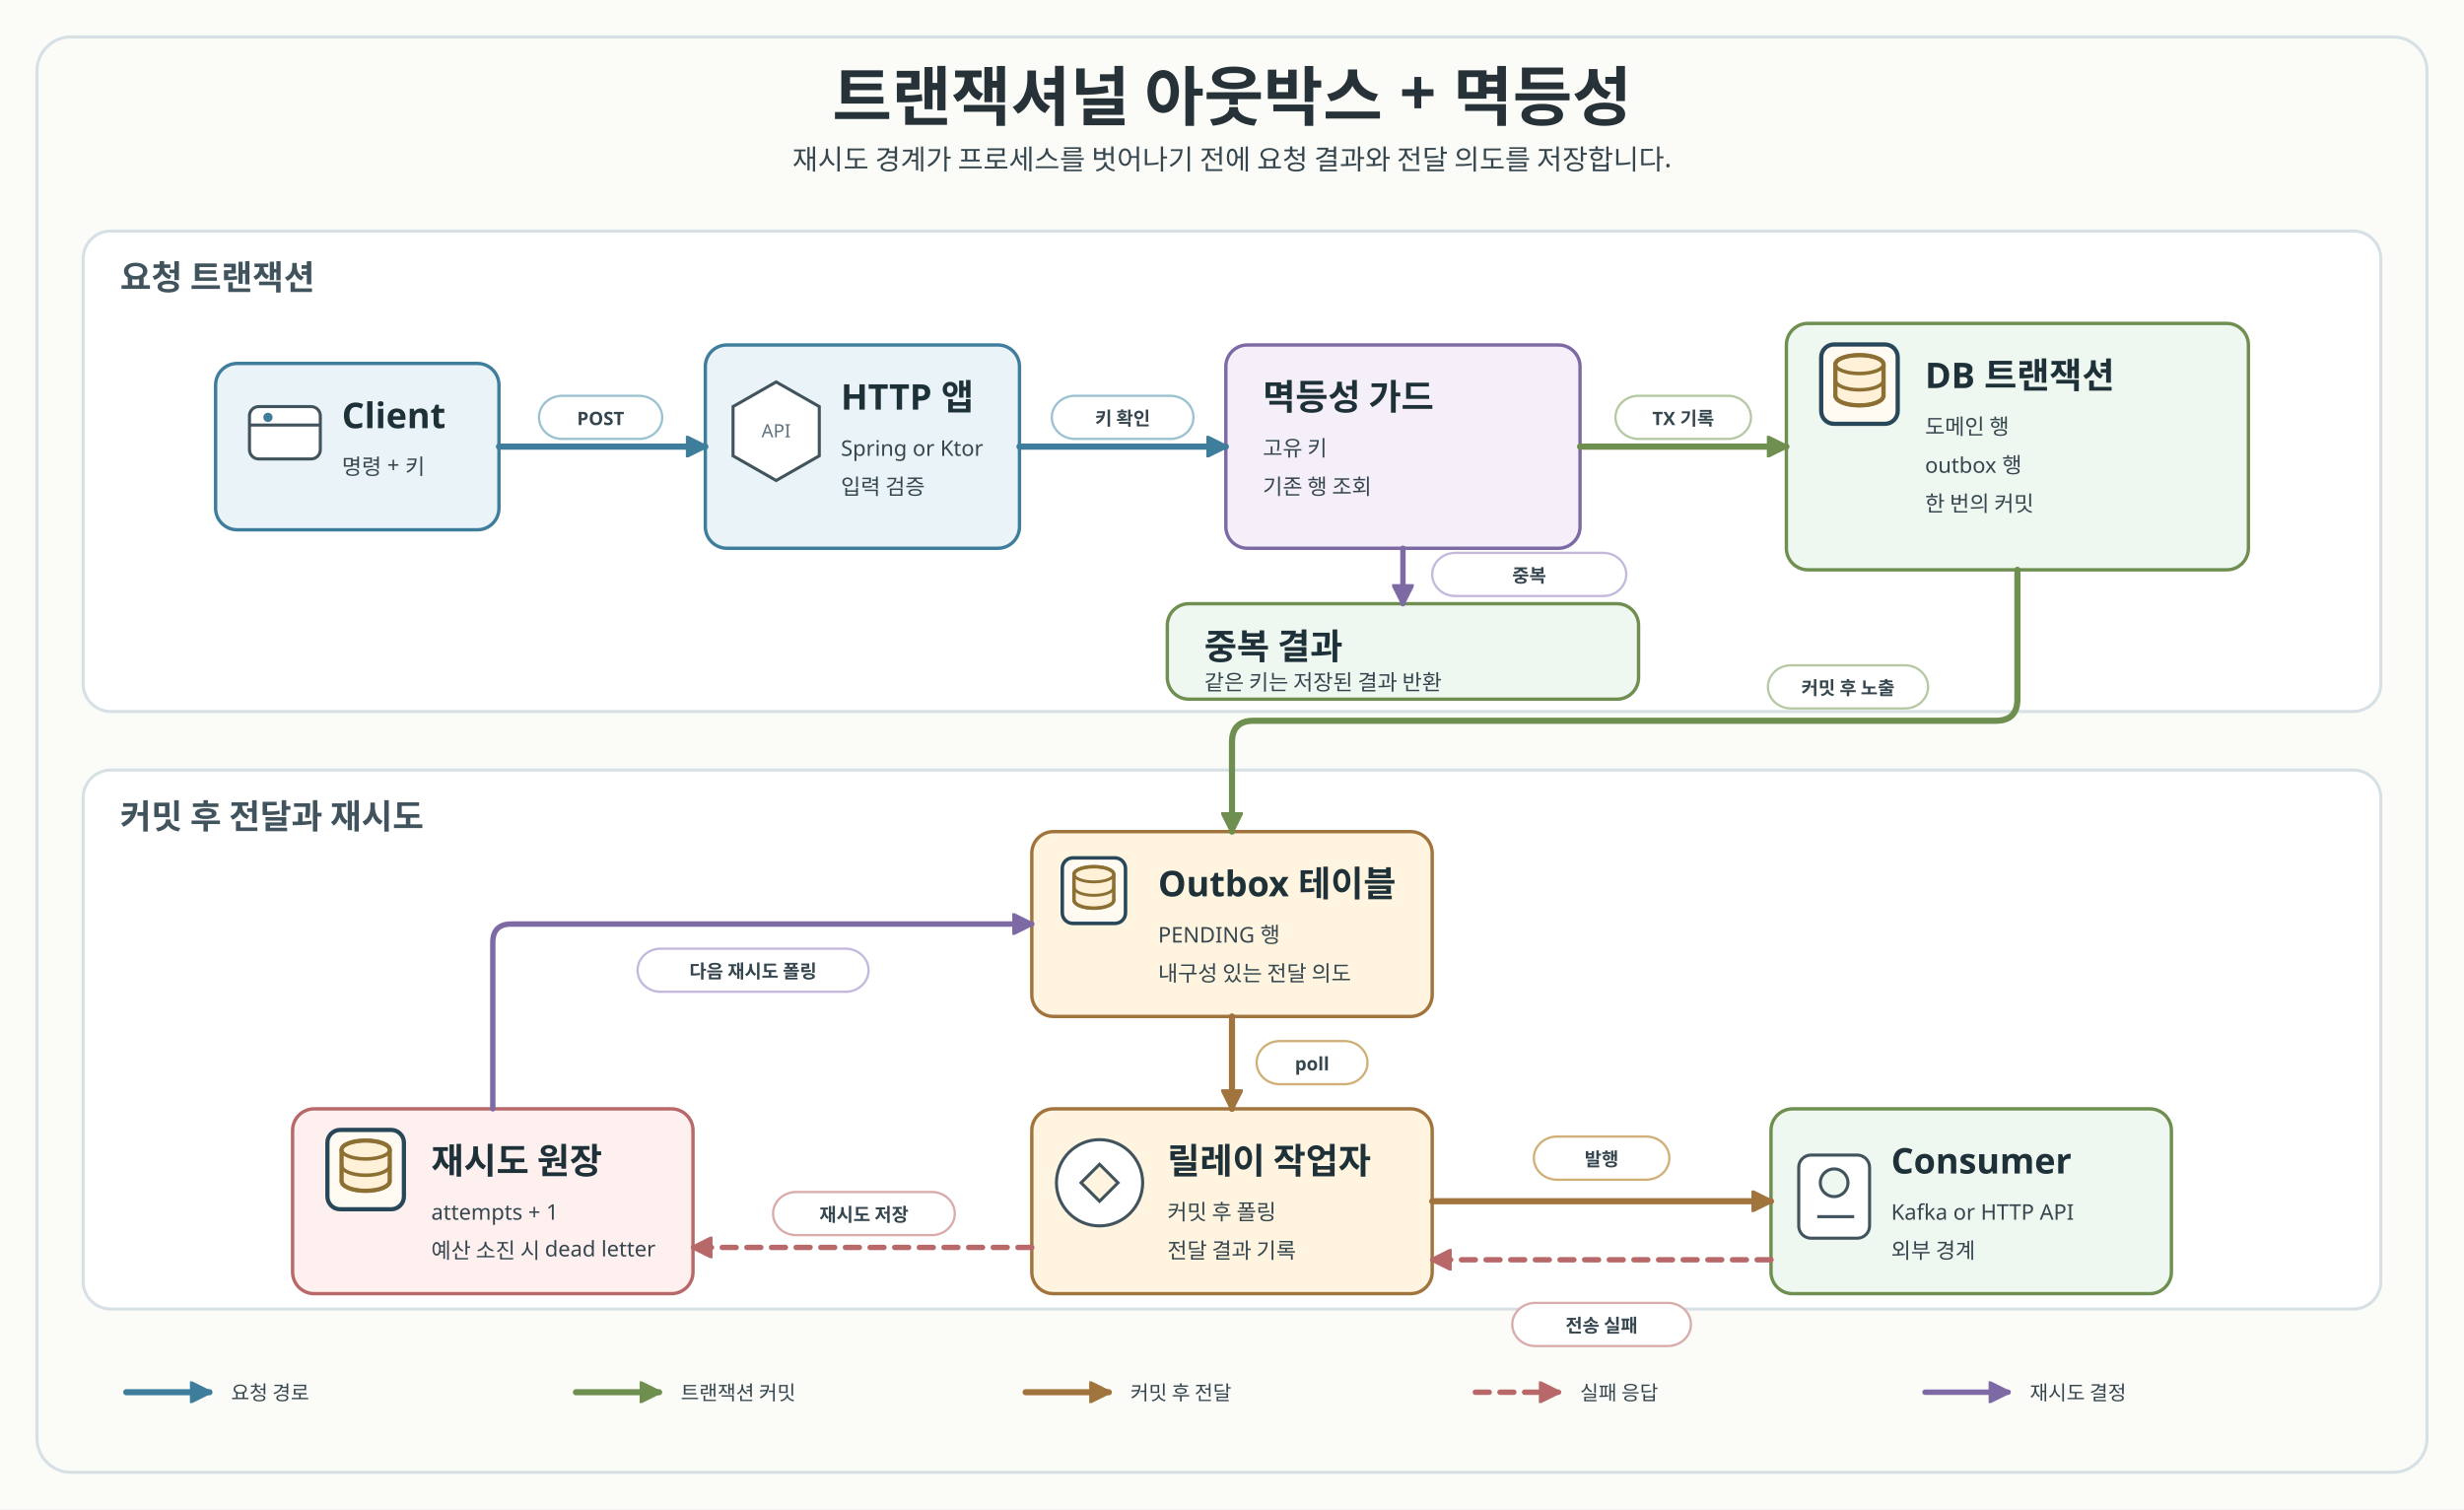
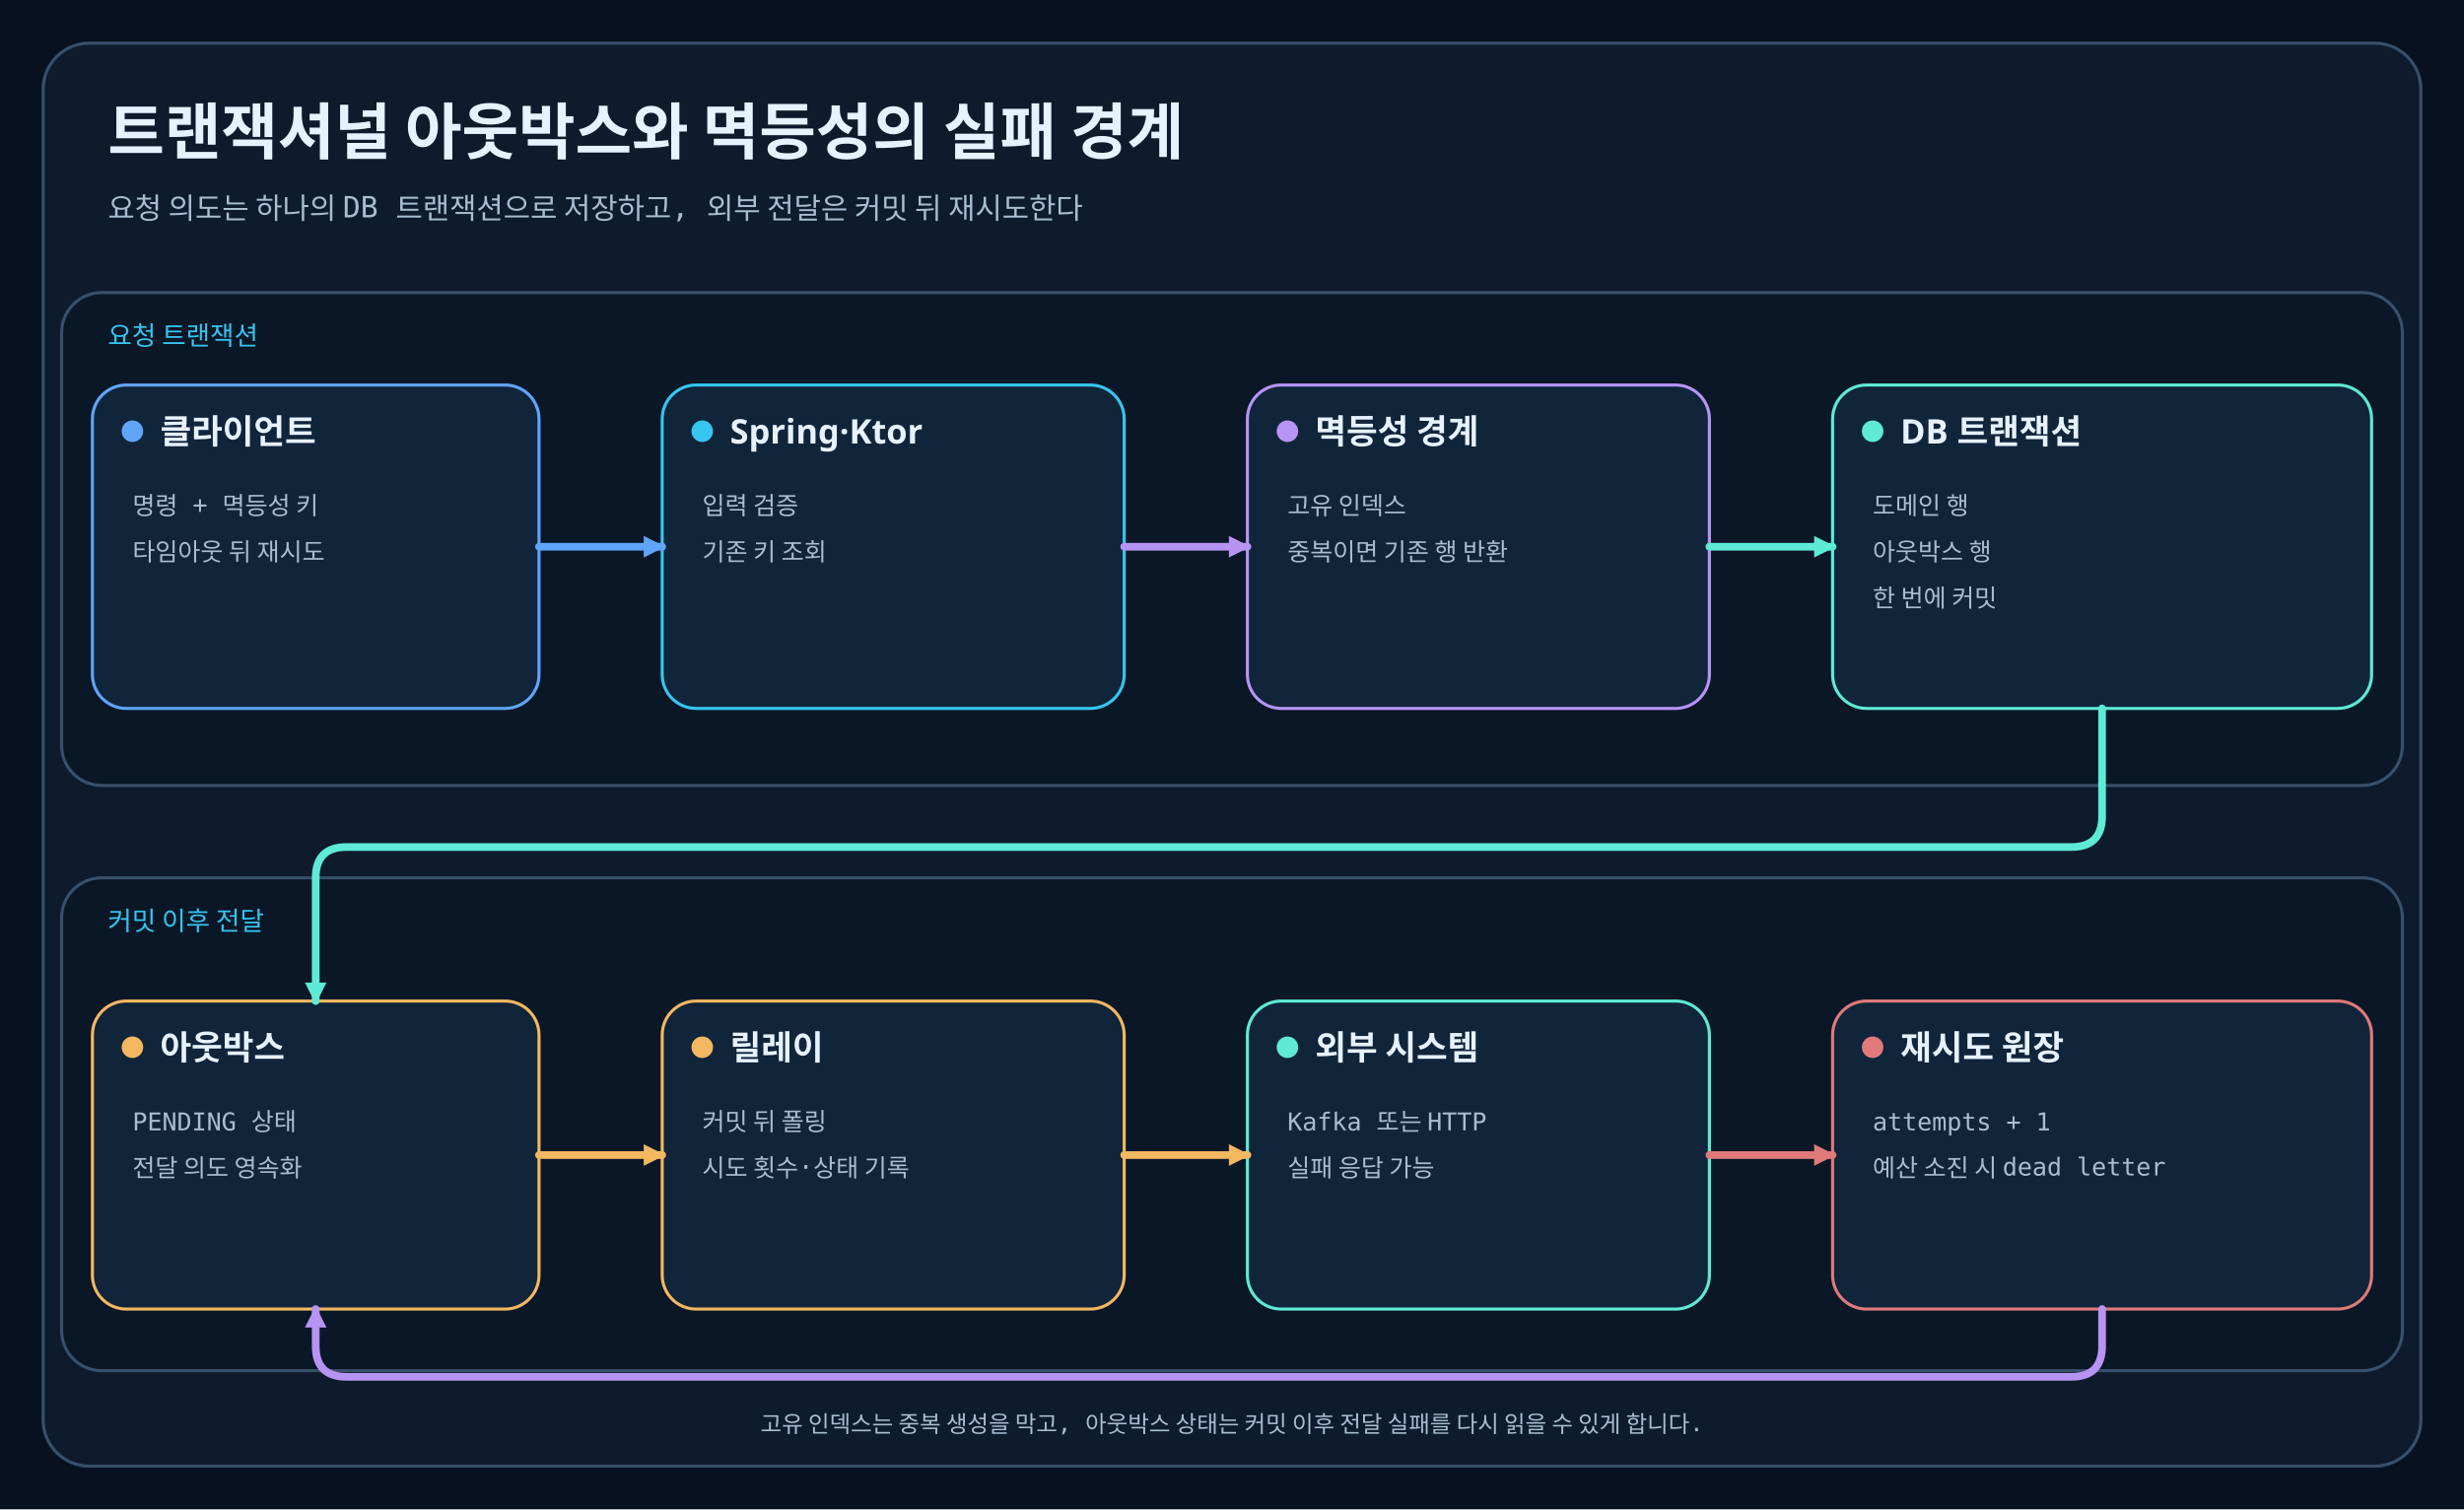
<svg xmlns="http://www.w3.org/2000/svg" width="1600" height="980" viewBox="0 0 1600 980" role="img" aria-labelledby="title desc">
  <defs>
-     <style>
-       .canvas { fill: #fbfcf8; }
-       .title { font-family: "goorm Sans"; font-size: 42px; fill: #263238; font-weight: 700; }
-       .subtitle, .small, .tiny, .badgeText, .legendText { font-family: "goorm Sans Code"; fill: #36464f; }
-       .subtitle { font-size: 18px; }
-       .lane { fill: #ffffff; stroke: #d7e0e4; stroke-width: 2; }
-       .laneLabel { font-family: "goorm Sans"; font-size: 22px; fill: #41545d; font-weight: 700; }
-       .card { fill: #ffffff; stroke: #546e7a; stroke-width: 2.2; rx: 14; }
-       .blue { fill: #eaf4f8; stroke: #3f7d9c; }
-       .green { fill: #eef7f0; stroke: #6e8f4f; }
-       .amber { fill: #fff4df; stroke: #a2743d; }
-       .red { fill: #fff0f0; stroke: #b86868; }
-       .purple { fill: #f5effa; stroke: #7d6aa5; }
-       .cardTitle { font-family: "goorm Sans"; font-size: 23px; fill: #1f3138; font-weight: 700; }
-       .small { font-size: 14px; }
-       .tiny { font-size: 12px; fill: #60727d; }
-       .request { fill: none; stroke: #3f7d9c; stroke-width: 4; stroke-linecap: round; stroke-linejoin: round; marker-end: url(#arrowRequest); }
-       .commit { fill: none; stroke: #6e8f4f; stroke-width: 4; stroke-linecap: round; stroke-linejoin: round; marker-end: url(#arrowCommit); }
-       .delivery { fill: none; stroke: #a2743d; stroke-width: 4; stroke-linecap: round; stroke-linejoin: round; marker-end: url(#arrowDelivery); }
-       .failure { fill: none; stroke: #b86868; stroke-width: 3.5; stroke-dasharray: 9 7; stroke-linecap: round; stroke-linejoin: round; marker-end: url(#arrowFailure); }
-       .retry { fill: none; stroke: #7d6aa5; stroke-width: 3.5; stroke-linecap: round; stroke-linejoin: round; marker-end: url(#arrowRetry); }
-       .label { fill: #ffffff; stroke-width: 1.5; rx: 15; }
-       .requestLabel { stroke: #9cc2d1; }
-       .commitLabel { stroke: #b6c9a4; }
-       .deliveryLabel { stroke: #d0b078; }
-       .failureLabel { stroke: #d9abab; }
-       .retryLabel { stroke: #c4b8dd; }
-       .badgeText { font-size: 12px; font-weight: 700; }
-       .legendText { font-size: 13px; }
-       .iconStroke { stroke: #41545d; stroke-width: 2; }
-     </style>
-     <marker id="arrowRequest" markerWidth="14" markerHeight="14" viewBox="0 0 10 10" refX="9" refY="5" orient="auto" markerUnits="userSpaceOnUse">
-       <path d="M 0 0 L 10 5 L 0 10 Z" fill="#3f7d9c" stroke="#3f7d9c" stroke-dasharray="none" style="stroke-dasharray:none" />
+     <marker id="arrow0" markerWidth="14" markerHeight="14" refX="12" refY="7" orient="auto" markerUnits="userSpaceOnUse">
+       <path d="M0 0 L14 7 L0 14 Z" fill="#60A5FA" />
    </marker>
-     <marker id="arrowCommit" markerWidth="14" markerHeight="14" viewBox="0 0 10 10" refX="9" refY="5" orient="auto" markerUnits="userSpaceOnUse">
-       <path d="M 0 0 L 10 5 L 0 10 Z" fill="#6e8f4f" stroke="#6e8f4f" stroke-dasharray="none" style="stroke-dasharray:none" />
+     <marker id="arrow1" markerWidth="14" markerHeight="14" refX="12" refY="7" orient="auto" markerUnits="userSpaceOnUse">
+       <path d="M0 0 L14 7 L0 14 Z" fill="#5EEAD4" />
    </marker>
-     <marker id="arrowDelivery" markerWidth="14" markerHeight="14" viewBox="0 0 10 10" refX="9" refY="5" orient="auto" markerUnits="userSpaceOnUse">
-       <path d="M 0 0 L 10 5 L 0 10 Z" fill="#a2743d" stroke="#a2743d" stroke-dasharray="none" style="stroke-dasharray:none" />
+     <marker id="arrow2" markerWidth="14" markerHeight="14" refX="12" refY="7" orient="auto" markerUnits="userSpaceOnUse">
+       <path d="M0 0 L14 7 L0 14 Z" fill="#F4B860" />
    </marker>
-     <marker id="arrowFailure" markerWidth="14" markerHeight="14" viewBox="0 0 10 10" refX="9" refY="5" orient="auto" markerUnits="userSpaceOnUse">
-       <path d="M 0 0 L 10 5 L 0 10 Z" fill="#b86868" stroke="#b86868" stroke-dasharray="none" style="stroke-dasharray:none" />
+     <marker id="arrow3" markerWidth="14" markerHeight="14" refX="12" refY="7" orient="auto" markerUnits="userSpaceOnUse">
+       <path d="M0 0 L14 7 L0 14 Z" fill="#E07A7A" />
    </marker>
-     <marker id="arrowRetry" markerWidth="14" markerHeight="14" viewBox="0 0 10 10" refX="9" refY="5" orient="auto" markerUnits="userSpaceOnUse">
-       <path d="M 0 0 L 10 5 L 0 10 Z" fill="#7d6aa5" stroke="#7d6aa5" stroke-dasharray="none" style="stroke-dasharray:none" />
+     <marker id="arrow4" markerWidth="14" markerHeight="14" refX="12" refY="7" orient="auto" markerUnits="userSpaceOnUse">
+       <path d="M0 0 L14 7 L0 14 Z" fill="#B794F4" />
    </marker>
  </defs>
-   <rect class="canvas" width="1600" height="980" />
-   <rect x="24" y="24" width="1552" height="932" rx="22" fill="#fbfcf8" stroke="#d7e0e4" stroke-width="2" />
-   <text class="title" x="800" y="78" text-anchor="middle">트랜잭셔널 아웃박스 + 멱등성</text>
-   <text class="subtitle" x="800" y="110" text-anchor="middle">재시도 경계가 프로세스를 벗어나기 전에 요청 결과와 전달 의도를 저장합니다.</text>
-   <rect class="lane" x="54" y="150" width="1492" height="312" rx="18" />
-   <text class="laneLabel" x="78" y="188">요청 트랜잭션</text>
-   <rect class="lane" x="54" y="500" width="1492" height="350" rx="18" />
-   <text class="laneLabel" x="78" y="538">커밋 후 전달과 재시도</text>
-   <g data-node="client">
-     <rect class="card blue" x="140" y="236" width="184" height="108" rx="14" />
-     <rect x="162" y="264" width="46" height="34" rx="6" fill="#ffffff" class="iconStroke" />
-     <line x1="162" y1="276" x2="208" y2="276" class="iconStroke" />
-     <circle cx="174" cy="271" r="3" fill="#3f7d9c" />
-     <text class="cardTitle" x="222" y="278">Client</text>
-     <text class="small" x="222" y="308">명령 + 키</text>
+   <style>
+     .canvas{fill:#07111F}.frame{fill:#0D1B2D;stroke:#38506A;stroke-width:2}
+     .lane{fill:#0A1727;stroke:#38506A;stroke-width:2}.card{fill:#10243A;stroke-width:2}
+     .title{font:700 40px "goorm Sans","Apple SD Gothic Neo",sans-serif;fill:#E6F2FF}
+     .subtitle,.lane-title,.body,.footer{font-family:"goorm Sans Code","goorm Sans",monospace;fill:#A9BDD1}
+     .subtitle{font-size:19px}.lane-title{font-size:17px;fill:#36C5F0}
+     .card-title{font:700 22px "goorm Sans","Apple SD Gothic Neo",sans-serif;fill:#E6F2FF}
+     .body{font-size:16px}.footer{font-size:15px}
+     .connector{fill:none;stroke-width:5;stroke-linecap:round;stroke-linejoin:round}
+   </style>
+   <rect width="1600" height="980" class="canvas" />
+   <rect x="28" y="28" width="1544" height="924" rx="30" class="frame" />
+   <text x="70" y="100" class="title">트랜잭셔널 아웃박스와 멱등성의 실패 경계</text>
+   <text x="70" y="142" class="subtitle">요청 의도는 하나의 DB 트랜잭션으로 저장하고, 외부 전달은 커밋 뒤 재시도한다</text>
+   <rect x="40" y="190" width="1520" height="320" rx="26" class="lane" />
+   <text x="70" y="224" class="lane-title">요청 트랜잭션</text>
+   <rect x="40" y="570" width="1520" height="320" rx="26" class="lane" />
+   <text x="70" y="604" class="lane-title">커밋 이후 전달</text>
+   <g data-card="클라이언트">
+     <rect x="60" y="250" width="290" height="210" rx="22" class="card" stroke="#60A5FA" />
+     <circle cx="86" cy="280" r="7" fill="#60A5FA" />
+     <text x="104" y="288" class="card-title">클라이언트</text>
+     <text x="86" y="334" class="body" text-anchor="start">
+       <tspan x="86" dy="0">명령 + 멱등성 키</tspan>
+       <tspan x="86" dy="30">타임아웃 뒤 재시도</tspan>
+     </text>
  </g>
-   <g data-node="http-app">
-     <rect class="card blue" x="458" y="224" width="204" height="132" rx="14" />
-     <polygon points="504,248 532,264 532,296 504,312 476,296 476,264" fill="#ffffff" class="iconStroke" />
-     <text class="tiny" x="504" y="284" text-anchor="middle">API</text>
-     <text class="cardTitle" x="546" y="266">HTTP 앱</text>
-     <text class="small" x="546" y="296">Spring or Ktor</text>
-     <text class="small" x="546" y="321">입력 검증</text>
+   <g data-card="Spring·Ktor">
+     <rect x="430" y="250" width="300" height="210" rx="22" class="card" stroke="#36C5F0" />
+     <circle cx="456" cy="280" r="7" fill="#36C5F0" />
+     <text x="474" y="288" class="card-title">Spring·Ktor</text>
+     <text x="456" y="334" class="body" text-anchor="start">
+       <tspan x="456" dy="0">입력 검증</tspan>
+       <tspan x="456" dy="30">기존 키 조회</tspan>
+     </text>
  </g>
-   <g data-node="idempotency-gate">
-     <rect class="card purple" x="796" y="224" width="230" height="132" rx="14" />
-     <text class="cardTitle" x="820" y="266">멱등성 가드</text>
-     <text class="small" x="820" y="296">고유 키</text>
-     <text class="small" x="820" y="321">기존 행 조회</text>
+   <g data-card="멱등성 경계">
+     <rect x="810" y="250" width="300" height="210" rx="22" class="card" stroke="#B794F4" />
+     <circle cx="836" cy="280" r="7" fill="#B794F4" />
+     <text x="854" y="288" class="card-title">멱등성 경계</text>
+     <text x="836" y="334" class="body" text-anchor="start">
+       <tspan x="836" dy="0">고유 인덱스</tspan>
+       <tspan x="836" dy="30">중복이면 기존 행 반환</tspan>
+     </text>
  </g>
-   <g data-node="db-transaction">
-     <rect class="card green" x="1160" y="210" width="300" height="160" rx="14" />
-     <g data-bluetape4k-icon="generic.database" transform="translate(1178 220) scale(0.46)">
-       <rect x="10" y="8" width="108" height="112" rx="18" fill="#fffaf2" stroke="#28485a" stroke-width="6" />
-       <ellipse cx="64" cy="36" rx="34" ry="13" fill="#fff0d8" stroke="#8c6f33" stroke-width="6" />
-       <path d="M30 36v44c0 8 15 14 34 14s34-6 34-14V36" fill="#fff0d8" stroke="#8c6f33" stroke-width="6" stroke-linejoin="round" />
-       <ellipse cx="64" cy="36" rx="34" ry="13" fill="none" stroke="#8c6f33" stroke-width="5" />
-       <path d="M30 58c0 8 15 14 34 14s34-6 34-14" fill="none" stroke="#8c6f33" stroke-width="5" stroke-linecap="round" />
-       <path d="M30 80c0 8 15 14 34 14s34-6 34-14" fill="none" stroke="#8c6f33" stroke-width="5" stroke-linecap="round" />
-     </g>
-     <text class="cardTitle" x="1250" y="252">DB 트랜잭션</text>
-     <text class="small" x="1250" y="282">도메인 행</text>
-     <text class="small" x="1250" y="307">outbox 행</text>
-     <text class="small" x="1250" y="332">한 번의 커밋</text>
+   <g data-card="DB 트랜잭션">
+     <rect x="1190" y="250" width="350" height="210" rx="22" class="card" stroke="#5EEAD4" />
+     <circle cx="1216" cy="280" r="7" fill="#5EEAD4" />
+     <text x="1234" y="288" class="card-title">DB 트랜잭션</text>
+     <text x="1216" y="334" class="body" text-anchor="start">
+       <tspan x="1216" dy="0">도메인 행</tspan>
+       <tspan x="1216" dy="30">아웃박스 행</tspan>
+       <tspan x="1216" dy="30">한 번에 커밋</tspan>
+     </text>
  </g>
-   <g data-node="중복-result">
-     <rect class="card green" x="758" y="392" width="306" height="62" rx="14" />
-     <text class="cardTitle" x="782" y="428">중복 결과</text>
-     <text class="small" x="782" y="448">같은 키는 저장된 결과 반환</text>
+   <g data-card="아웃박스">
+     <rect x="60" y="650" width="290" height="200" rx="22" class="card" stroke="#F4B860" />
+     <circle cx="86" cy="680" r="7" fill="#F4B860" />
+     <text x="104" y="688" class="card-title">아웃박스</text>
+     <text x="86" y="734" class="body" text-anchor="start">
+       <tspan x="86" dy="0">PENDING 상태</tspan>
+       <tspan x="86" dy="30">전달 의도 영속화</tspan>
+     </text>
  </g>
-   <g data-node="outbox-table">
-     <rect class="card amber" x="670" y="540" width="260" height="120" rx="14" />
-     <g data-bluetape4k-icon="generic.database" transform="translate(686 554) scale(0.38)">
-       <rect x="10" y="8" width="108" height="112" rx="18" fill="#fffaf2" stroke="#28485a" stroke-width="6" />
-       <ellipse cx="64" cy="36" rx="34" ry="13" fill="#fff0d8" stroke="#8c6f33" stroke-width="6" />
-       <path d="M30 36v44c0 8 15 14 34 14s34-6 34-14V36" fill="#fff0d8" stroke="#8c6f33" stroke-width="6" stroke-linejoin="round" />
-       <ellipse cx="64" cy="36" rx="34" ry="13" fill="none" stroke="#8c6f33" stroke-width="5" />
-       <path d="M30 58c0 8 15 14 34 14s34-6 34-14" fill="none" stroke="#8c6f33" stroke-width="5" stroke-linecap="round" />
-       <path d="M30 80c0 8 15 14 34 14s34-6 34-14" fill="none" stroke="#8c6f33" stroke-width="5" stroke-linecap="round" />
-     </g>
-     <text class="cardTitle" x="752" y="582">Outbox 테이블</text>
-     <text class="small" x="752" y="612">PENDING 행</text>
-     <text class="small" x="752" y="637">내구성 있는 전달 의도</text>
+   <g data-card="릴레이">
+     <rect x="430" y="650" width="300" height="200" rx="22" class="card" stroke="#F4B860" />
+     <circle cx="456" cy="680" r="7" fill="#F4B860" />
+     <text x="474" y="688" class="card-title">릴레이</text>
+     <text x="456" y="734" class="body" text-anchor="start">
+       <tspan x="456" dy="0">커밋 뒤 폴링</tspan>
+       <tspan x="456" dy="30">시도 횟수·상태 기록</tspan>
+     </text>
  </g>
-   <g data-node="relay-worker">
-     <rect class="card amber" x="670" y="720" width="260" height="120" rx="14" />
-     <circle cx="714" cy="768" r="28" fill="#ffffff" class="iconStroke" />
-     <path d="M 702 768 L 714 756 L 726 768 L 714 780 Z" fill="#fff4df" class="iconStroke" />
-     <text class="cardTitle" x="758" y="762">릴레이 작업자</text>
-     <text class="small" x="758" y="792">커밋 후 폴링</text>
-     <text class="small" x="758" y="817">전달 결과 기록</text>
+   <g data-card="외부 시스템">
+     <rect x="810" y="650" width="300" height="200" rx="22" class="card" stroke="#5EEAD4" />
+     <circle cx="836" cy="680" r="7" fill="#5EEAD4" />
+     <text x="854" y="688" class="card-title">외부 시스템</text>
+     <text x="836" y="734" class="body" text-anchor="start">
+       <tspan x="836" dy="0">Kafka 또는 HTTP</tspan>
+       <tspan x="836" dy="30">실패 응답 가능</tspan>
+     </text>
  </g>
-   <g data-node="consumer---api">
-     <rect class="card green" x="1150" y="720" width="260" height="120" rx="14" />
-     <rect x="1168" y="750" width="46" height="54" rx="8" fill="#ffffff" class="iconStroke" />
-     <circle cx="1191" cy="768" r="9" fill="#eef7f0" class="iconStroke" />
-     <line x1="1180" y1="790" x2="1204" y2="790" class="iconStroke" />
-     <text class="cardTitle" x="1228" y="762">Consumer</text>
-     <text class="small" x="1228" y="792">Kafka or HTTP API</text>
-     <text class="small" x="1228" y="817">외부 경계</text>
+   <g data-card="재시도 원장">
+     <rect x="1190" y="650" width="350" height="200" rx="22" class="card" stroke="#E07A7A" />
+     <circle cx="1216" cy="680" r="7" fill="#E07A7A" />
+     <text x="1234" y="688" class="card-title">재시도 원장</text>
+     <text x="1216" y="734" class="body" text-anchor="start">
+       <tspan x="1216" dy="0">attempts + 1</tspan>
+       <tspan x="1216" dy="30">예산 소진 시 dead letter</tspan>
+     </text>
  </g>
-   <g data-node="retry-ledger">
-     <rect class="card red" x="190" y="720" width="260" height="120" rx="14" />
-     <g data-bluetape4k-icon="generic.database" transform="translate(208 730) scale(0.46)">
-       <rect x="10" y="8" width="108" height="112" rx="18" fill="#fffaf2" stroke="#28485a" stroke-width="6" />
-       <ellipse cx="64" cy="36" rx="34" ry="13" fill="#fff0d8" stroke="#8c6f33" stroke-width="6" />
-       <path d="M30 36v44c0 8 15 14 34 14s34-6 34-14V36" fill="#fff0d8" stroke="#8c6f33" stroke-width="6" stroke-linejoin="round" />
-       <ellipse cx="64" cy="36" rx="34" ry="13" fill="none" stroke="#8c6f33" stroke-width="5" />
-       <path d="M30 58c0 8 15 14 34 14s34-6 34-14" fill="none" stroke="#8c6f33" stroke-width="5" stroke-linecap="round" />
-       <path d="M30 80c0 8 15 14 34 14s34-6 34-14" fill="none" stroke="#8c6f33" stroke-width="5" stroke-linecap="round" />
-     </g>
-     <text class="cardTitle" x="280" y="762">재시도 원장</text>
-     <text class="small" x="280" y="792">attempts + 1</text>
-     <text class="small" x="280" y="817">예산 소진 시 dead letter</text>
-   </g>
-   <path class="request connector" d="M 324 290 L 458 290" />
-   <rect class="label requestLabel" x="350" y="257" width="80" height="28" />
-   <text class="badgeText" x="390" y="276" text-anchor="middle">POST</text>
-   <path class="request connector" d="M 662 290 L 796 290" />
-   <rect class="label requestLabel" x="683" y="257" width="92" height="28" />
-   <text class="badgeText" x="729" y="276" text-anchor="middle">키 확인</text>
-   <path class="commit connector" d="M 1026 290 L 1160 290" />
-   <rect class="label commitLabel" x="1049" y="257" width="88" height="28" />
-   <text class="badgeText" x="1093" y="276" text-anchor="middle">TX 기록</text>
-   <path class="retry connector" d="M 911 356 L 911 392" />
-   <rect class="label retryLabel" x="930" y="359" width="126" height="28" />
-   <text class="badgeText" x="993" y="378" text-anchor="middle">중복</text>
-   <path class="commit connector" d="M 1310 370 L 1310 454 Q 1310 468 1296 468 L 814 468 Q 800 468 800 482 L 800 540" />
-   <rect class="label commitLabel" x="1148" y="432" width="104" height="28" />
-   <text class="badgeText" x="1200" y="451" text-anchor="middle">커밋 후 노출</text>
-   <path class="delivery connector" d="M 800 660 L 800 720" />
-   <rect class="label deliveryLabel" x="816" y="676" width="72" height="28" />
-   <text class="badgeText" x="852" y="695" text-anchor="middle">poll</text>
-   <path class="delivery connector" d="M 930 780 L 1150 780" />
-   <rect class="label deliveryLabel" x="996" y="738" width="88" height="28" />
-   <text class="badgeText" x="1040" y="757" text-anchor="middle">발행</text>
-   <path class="failure connector" d="M 1150 818 L 930 818" />
-   <rect class="label failureLabel" x="982" y="846" width="116" height="28" />
-   <text class="badgeText" x="1040" y="865" text-anchor="middle">전송 실패</text>
-   <path class="failure connector" d="M 670 810 L 450 810" />
-   <rect class="label failureLabel" x="502" y="774" width="118" height="28" />
-   <text class="badgeText" x="561" y="793" text-anchor="middle">재시도 저장</text>
-   <path class="retry connector" d="M 320 720 L 320 612 Q 320 600 332 600 L 670 600" />
-   <rect class="label retryLabel" x="414" y="616" width="150" height="28" />
-   <text class="badgeText" x="489" y="635" text-anchor="middle">다음 재시도 폴링</text>
-   <g transform="translate(82,884)">
-     <path class="request connector" d="M 0 20 L 54 20" />
-     <text class="legendText" x="68" y="25">요청 경로</text>
-     <path class="commit connector" d="M 292 20 L 346 20" />
-     <text class="legendText" x="360" y="25">트랜잭션 커밋</text>
-     <path class="delivery connector" d="M 584 20 L 638 20" />
-     <text class="legendText" x="652" y="25">커밋 후 전달</text>
-     <path class="failure connector" d="M 876 20 L 930 20" />
-     <text class="legendText" x="944" y="25">실패 응답</text>
-     <path class="retry connector" d="M 1168 20 L 1222 20" />
-     <text class="legendText" x="1236" y="25">재시도 결정</text>
-   </g>
+   <path data-connector="client-app" d="M350 355 H430" class="connector" stroke="#60A5FA" marker-end="url(#arrow0)" />
+   <path data-connector="app-idempotency" d="M730 355 H810" class="connector" stroke="#B794F4" marker-end="url(#arrow4)" />
+   <path data-connector="idempotency-tx" d="M1110 355 H1190" class="connector" stroke="#5EEAD4" marker-end="url(#arrow1)" />
+   <path data-connector="tx-outbox" d="M1365 460 V530 Q1365 550 1345 550 H225 Q205 550 205 570 V650" class="connector" stroke="#5EEAD4" marker-end="url(#arrow1)" />
+   <path data-connector="outbox-relay" d="M350 750 H430" class="connector" stroke="#F4B860" marker-end="url(#arrow2)" />
+   <path data-connector="relay-external" d="M730 750 H810" class="connector" stroke="#F4B860" marker-end="url(#arrow2)" />
+   <path data-connector="external-retry" d="M1110 750 H1190" class="connector" stroke="#E07A7A" marker-end="url(#arrow3)" />
+   <path data-connector="retry-outbox" d="M1365 850 V874 Q1365 894 1345 894 H225 Q205 894 205 874 V850" class="connector" stroke="#B794F4" marker-end="url(#arrow4)" />
+   <text x="800" y="930" text-anchor="middle" class="footer">고유 인덱스는 중복 생성을 막고, 아웃박스 상태는 커밋 이후 전달 실패를 다시 읽을 수 있게 합니다.</text>
</svg>
